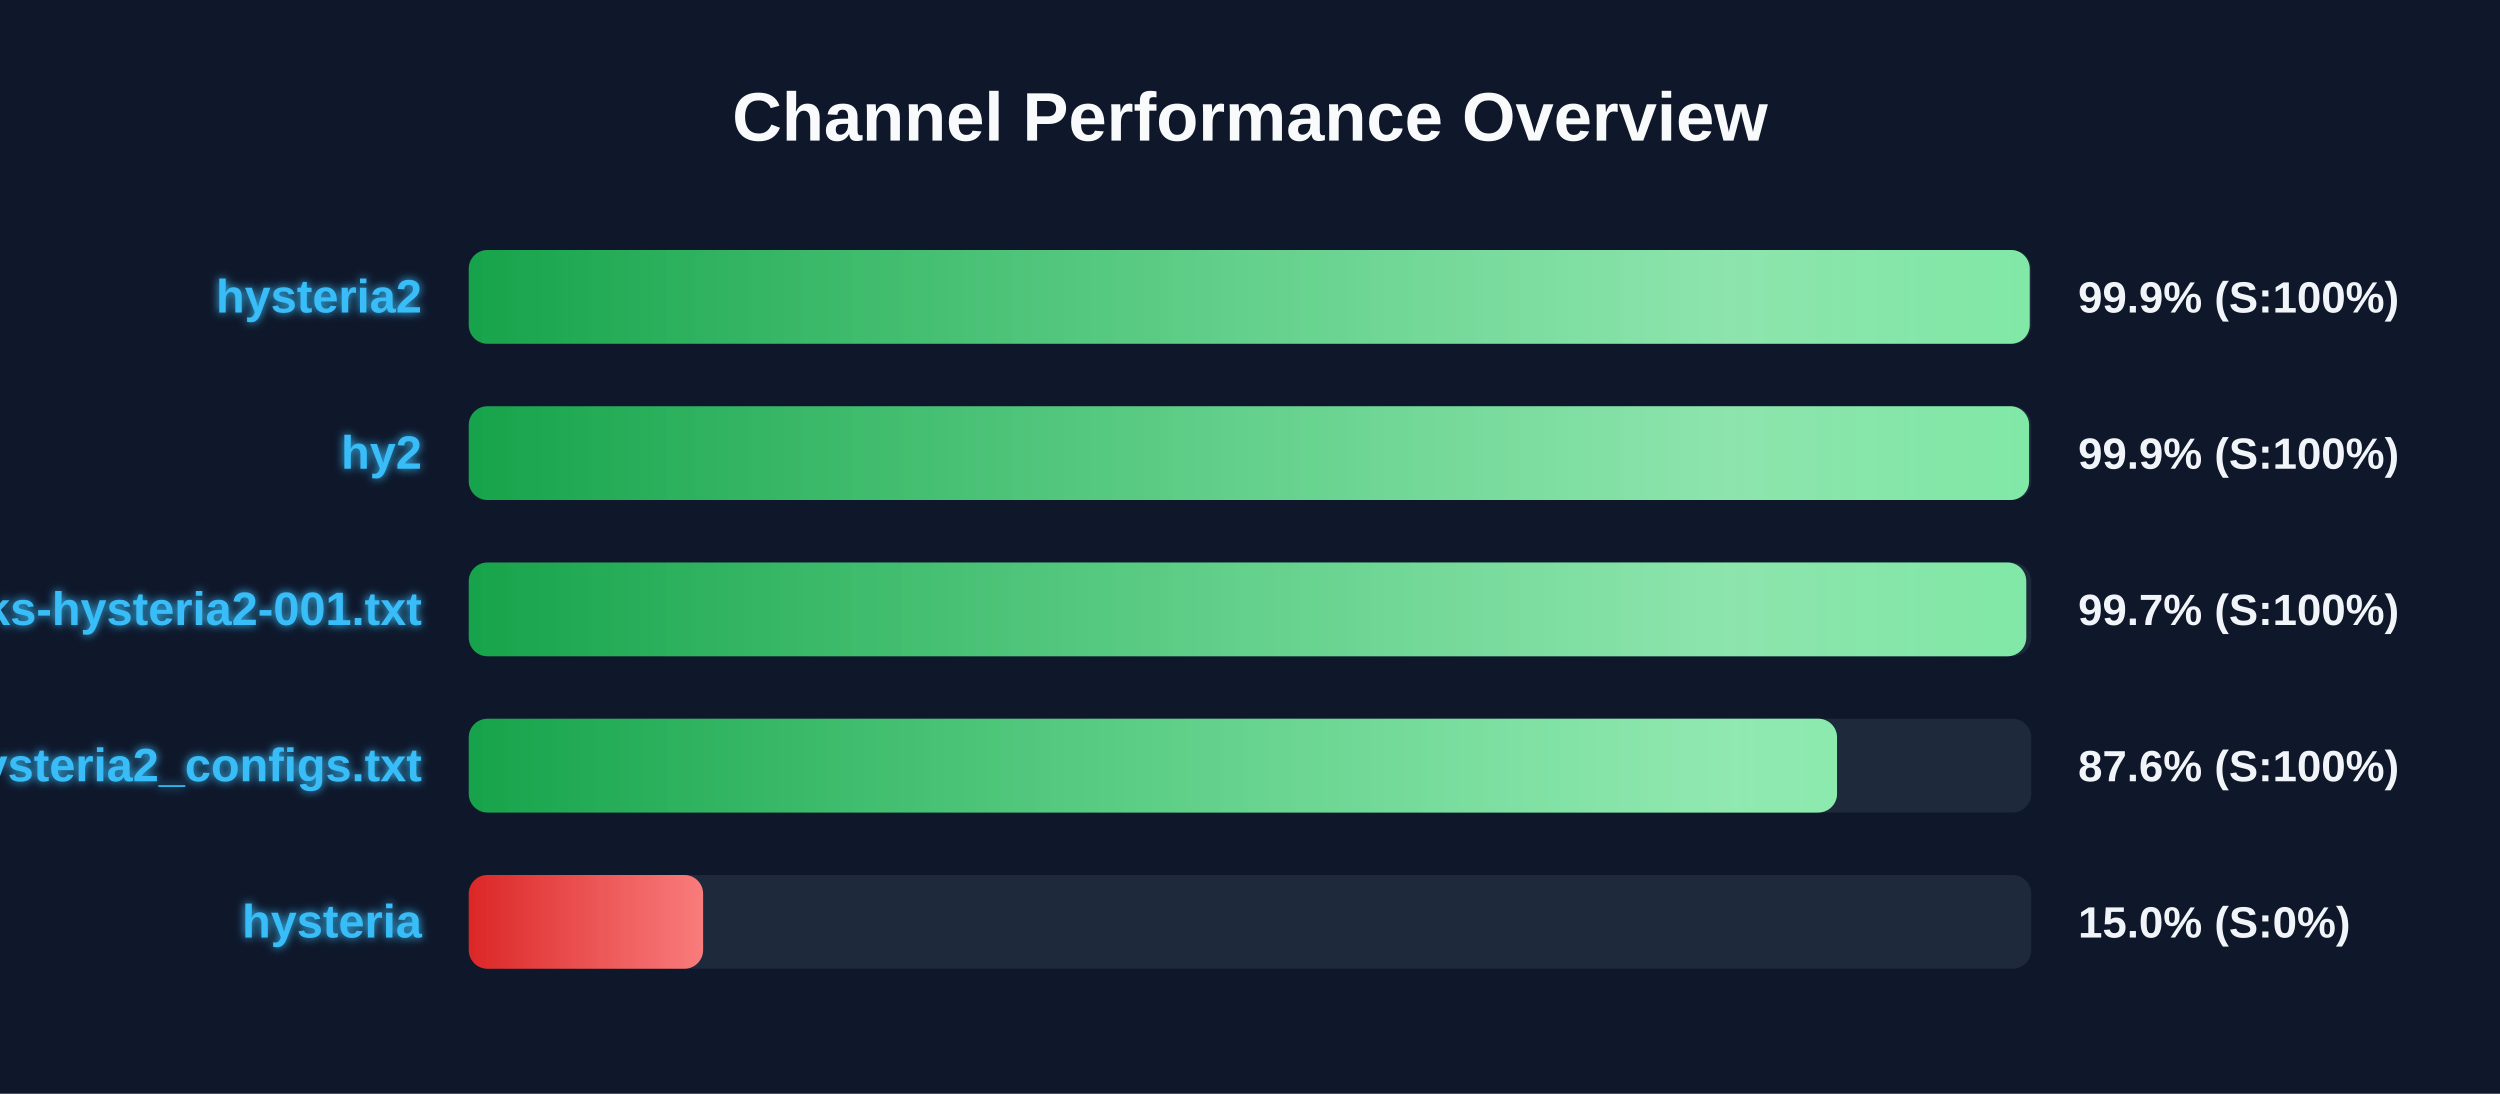
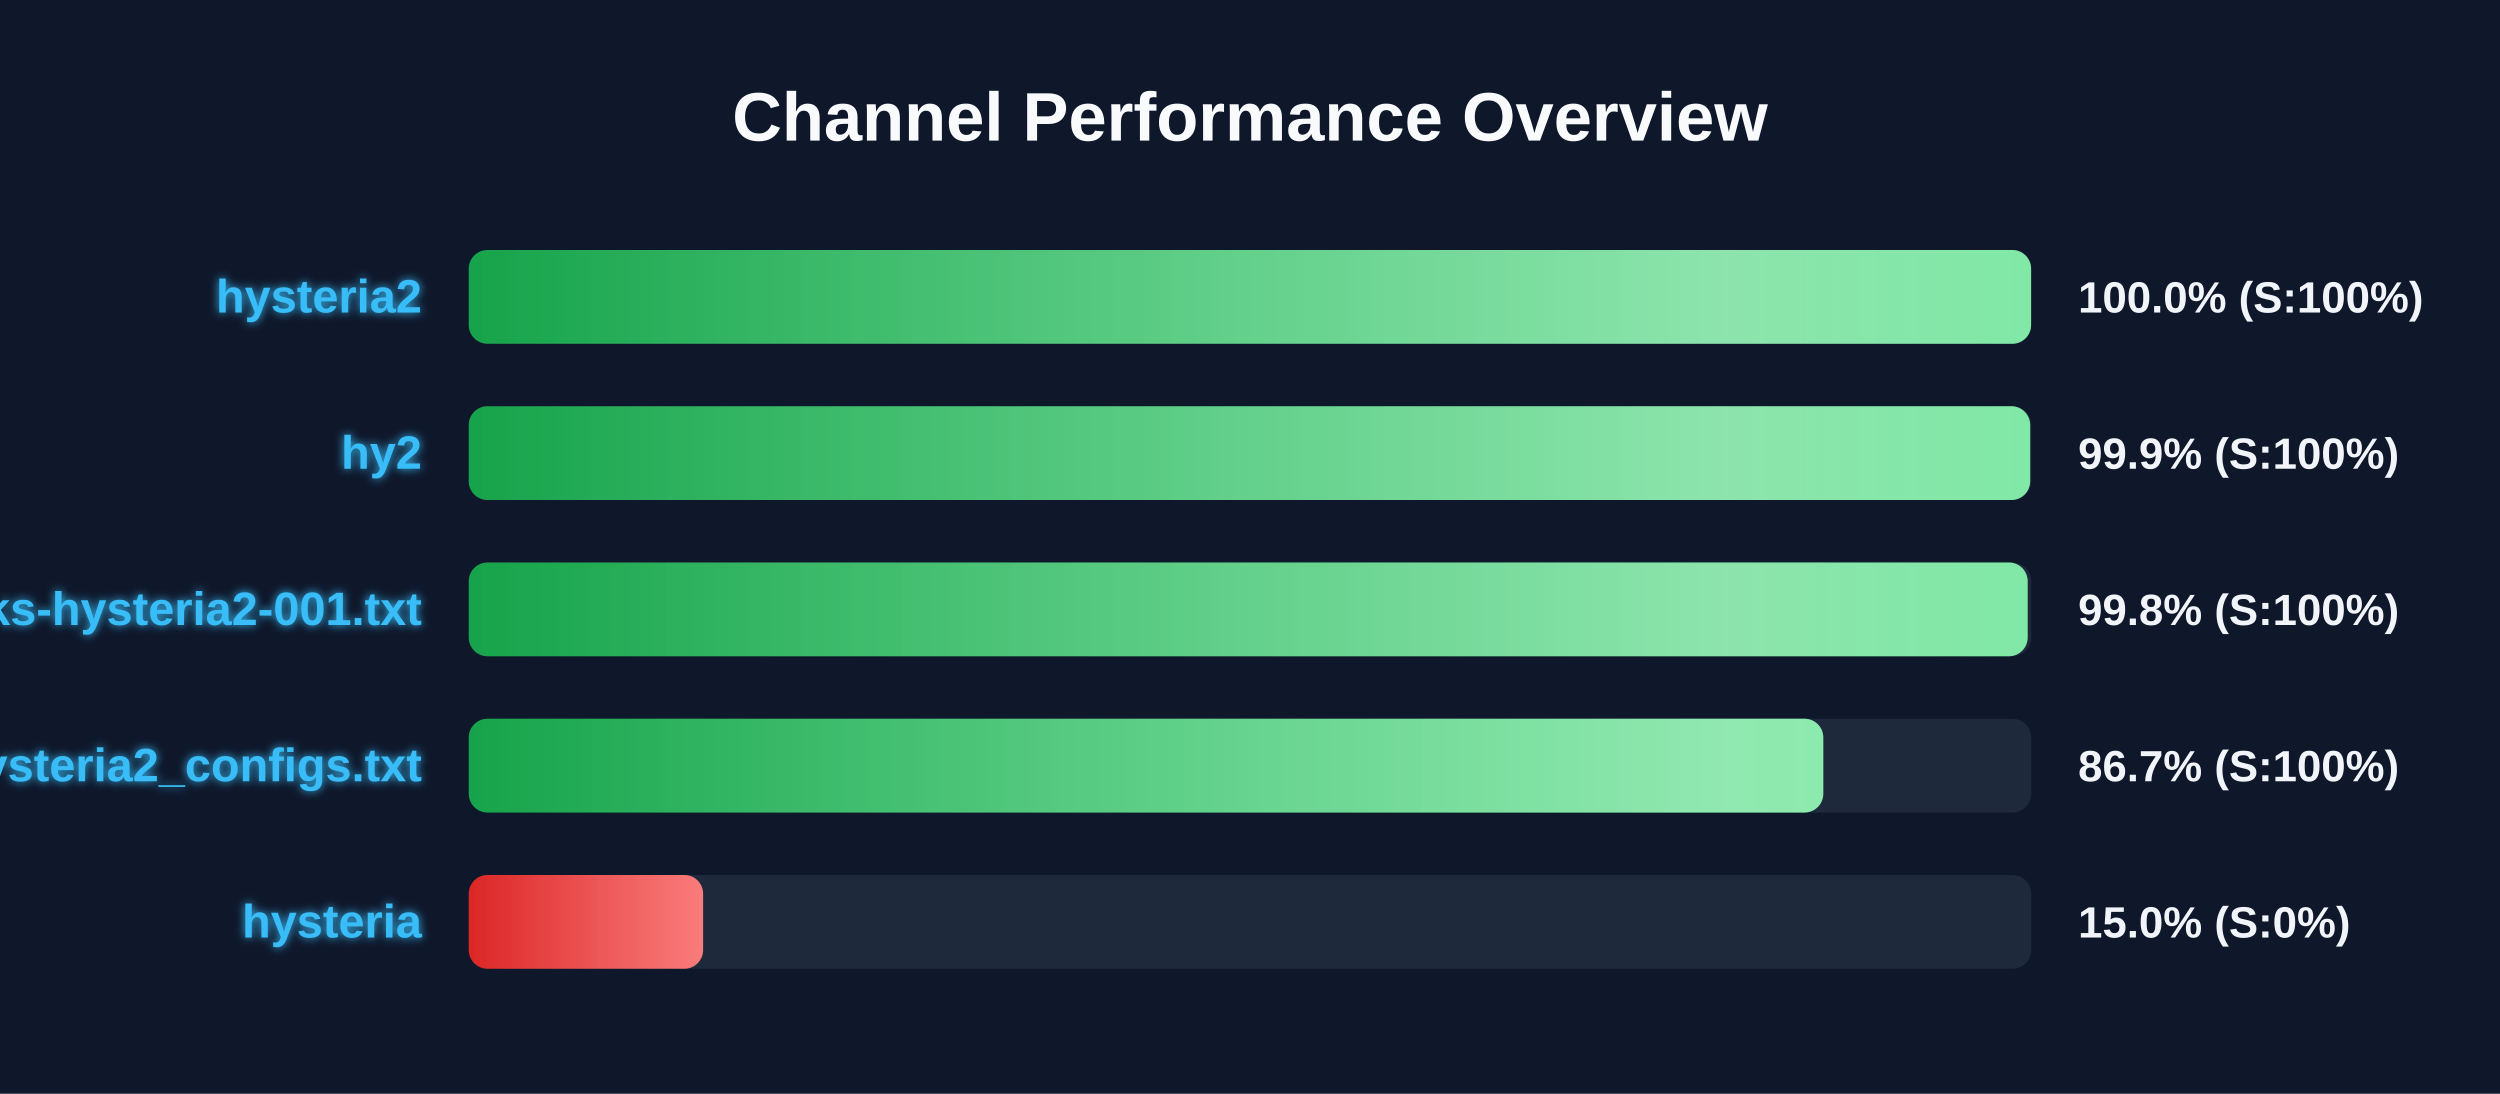
<svg xmlns="http://www.w3.org/2000/svg" width="800" height="350" version="1.1">
  <defs>
    <linearGradient id="grad-green" x1="0%" y1="0%" x2="100%" y2="0%">
      <stop offset="0%" stop-color="#16a34a" />
      <stop offset="100%" stop-color="#4ade80" />
    </linearGradient>
    <linearGradient id="grad-yellow" x1="0%" y1="0%" x2="100%" y2="0%">
      <stop offset="0%" stop-color="#ca8a04" />
      <stop offset="100%" stop-color="#fde047" />
    </linearGradient>
    <linearGradient id="grad-red" x1="0%" y1="0%" x2="100%" y2="0%">
      <stop offset="0%" stop-color="#dc2626" />
      <stop offset="100%" stop-color="#f87171" />
    </linearGradient>
    <linearGradient id="shimmer" x1="0%" y1="0%" x2="100%" y2="0%">
      <stop offset="0%" stop-color="rgba(255,255,255,0)" />
      <stop offset="50%" stop-color="rgba(255,255,255,0.4)" />
      <stop offset="100%" stop-color="rgba(255,255,255,0)" />
    </linearGradient>
    <filter id="glow" x="-20%" y="-20%" width="140%" height="140%">
      <feGaussianBlur stdDeviation="1.5" result="blur" />
      <feComposite in="SourceGraphic" in2="blur" operator="over" />
    </filter>
  </defs>
  <style>
        .bg-rect { fill: #0f172a; }
        .title { font: bold 22px 'Segoe UI', Arial, sans-serif; fill: #f8fafc; }
        .row { font: bold 15px 'Segoe UI', Arial, sans-serif; fill: #38bdf8; filter: url(#glow); }
        .score { font: bold 14px 'Segoe UI', Arial, sans-serif; fill: #f1f5f9; }
        @keyframes shimmer-anim {
            0% { transform: translateX(-100%); }
            100% { transform: translateX(200%); }
        }
        .shimmer-rect {
            animation: shimmer-anim 2.5s infinite linear;
        }
    </style>
  <rect width="100%" height="100%" class="bg-rect" />
  <text x="400" y="45" text-anchor="middle" class="title">Channel Performance Overview</text>
  <rect x="150" y="80" width="500" height="30" fill="#1e293b" rx="6" />
  <clipPath id="clip-0">
-     <rect x="150" y="80" width="499.5" height="30" rx="6" />
+     <rect x="150" y="80" width="499.95" height="30" rx="6" />
  </clipPath>
-   <rect x="150" y="80" width="499.5" height="30" fill="url(#grad-green)" rx="6" />
+   <rect x="150" y="80" width="499.95" height="30" fill="url(#grad-green)" rx="6" />
  <g clip-path="url(#clip-0)">
    <rect x="150" y="80" width="100%" height="30" fill="url(#shimmer)" class="shimmer-rect" />
  </g>
  <text x="135" y="100" text-anchor="end" class="row">hysteria2</text>
-   <text x="665" y="100" text-anchor="start" class="score">99.9% (S:100%)</text>
+   <text x="665" y="100" text-anchor="start" class="score">100.0% (S:100%)</text>
  <rect x="150" y="130" width="500" height="30" fill="#1e293b" rx="6" />
  <clipPath id="clip-1">
-     <rect x="150" y="130" width="499.3" height="30" rx="6" />
+     <rect x="150" y="130" width="499.65" height="30" rx="6" />
  </clipPath>
-   <rect x="150" y="130" width="499.3" height="30" fill="url(#grad-green)" rx="6" />
+   <rect x="150" y="130" width="499.65" height="30" fill="url(#grad-green)" rx="6" />
  <g clip-path="url(#clip-1)">
    <rect x="150" y="130" width="100%" height="30" fill="url(#shimmer)" class="shimmer-rect" />
  </g>
  <text x="135" y="150" text-anchor="end" class="row">hy2</text>
  <text x="665" y="150" text-anchor="start" class="score">99.9% (S:100%)</text>
  <rect x="150" y="180" width="500" height="30" fill="#1e293b" rx="6" />
  <clipPath id="clip-2">
-     <rect x="150" y="180" width="498.4" height="30" rx="6" />
+     <rect x="150" y="180" width="498.85" height="30" rx="6" />
  </clipPath>
-   <rect x="150" y="180" width="498.4" height="30" fill="url(#grad-green)" rx="6" />
+   <rect x="150" y="180" width="498.85" height="30" fill="url(#grad-green)" rx="6" />
  <g clip-path="url(#clip-2)">
    <rect x="150" y="180" width="100%" height="30" fill="url(#shimmer)" class="shimmer-rect" />
  </g>
  <text x="135" y="200" text-anchor="end" class="row">EbraSha-Protocol-Chunks-hysteria2-001.txt</text>
-   <text x="665" y="200" text-anchor="start" class="score">99.7% (S:100%)</text>
+   <text x="665" y="200" text-anchor="start" class="score">99.8% (S:100%)</text>
  <rect x="150" y="230" width="500" height="30" fill="#1e293b" rx="6" />
  <clipPath id="clip-3">
-     <rect x="150" y="230" width="437.85" height="30" rx="6" />
+     <rect x="150" y="230" width="433.45" height="30" rx="6" />
  </clipPath>
-   <rect x="150" y="230" width="437.85" height="30" fill="url(#grad-green)" rx="6" />
+   <rect x="150" y="230" width="433.45" height="30" fill="url(#grad-green)" rx="6" />
  <g clip-path="url(#clip-3)">
    <rect x="150" y="230" width="100%" height="30" fill="url(#shimmer)" class="shimmer-rect" />
  </g>
  <text x="135" y="250" text-anchor="end" class="row">hysteria2_configs.txt</text>
-   <text x="665" y="250" text-anchor="start" class="score">87.6% (S:100%)</text>
+   <text x="665" y="250" text-anchor="start" class="score">86.7% (S:100%)</text>
  <rect x="150" y="280" width="500" height="30" fill="#1e293b" rx="6" />
  <clipPath id="clip-4">
    <rect x="150" y="280" width="75.0" height="30" rx="6" />
  </clipPath>
  <rect x="150" y="280" width="75.0" height="30" fill="url(#grad-red)" rx="6" />
  <g clip-path="url(#clip-4)">
    <rect x="150" y="280" width="100%" height="30" fill="url(#shimmer)" class="shimmer-rect" />
  </g>
  <text x="135" y="300" text-anchor="end" class="row">hysteria</text>
  <text x="665" y="300" text-anchor="start" class="score">15.0% (S:0%)</text>
</svg>
